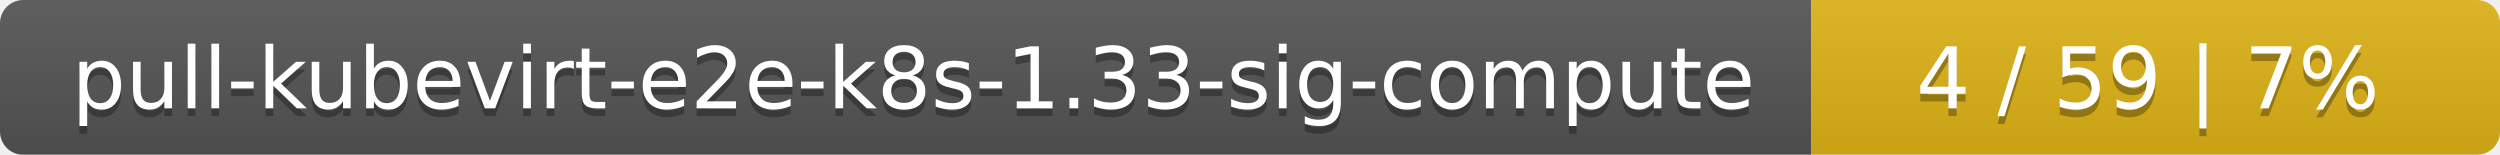
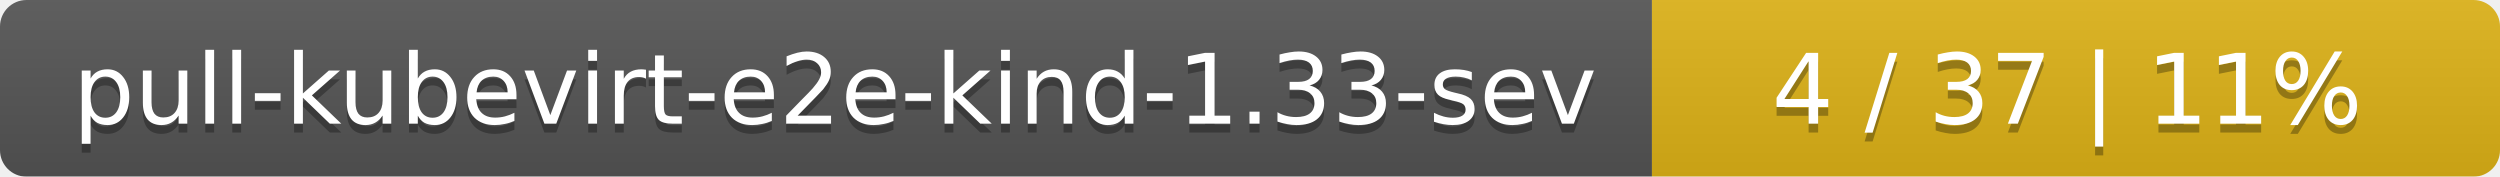
- <svg xmlns="http://www.w3.org/2000/svg" width="323" height="20">
+ <svg xmlns="http://www.w3.org/2000/svg" width="283" height="20">
  <linearGradient id="smooth" x2="0" y2="100%">
    <stop offset="0" stop-color="#bbb" stop-opacity=".1" />
    <stop offset="1" stop-opacity=".1" />
  </linearGradient>
  <mask id="round">
-     <rect width="323" height="20" rx="3" fill="#fff" />
+     <rect width="283" height="20" rx="3" fill="#fff" />
  </mask>
  <g mask="url(#round)">
-     <rect width="234" height="20" fill="#555" />
-     <rect x="234" width="89" height="20" fill="#dfb317" />
-     <rect width="323" height="20" fill="url(#smooth)" />
+     <rect width="187" height="20" fill="#555" />
+     <rect x="187" width="96" height="20" fill="#dfb317" />
+     <rect width="283" height="20" fill="url(#smooth)" />
  </g>
  <g fill="#fff" text-anchor="middle" font-family="DejaVu Sans,Verdana,Geneva,sans-serif" font-size="11">
-     <text x="118" y="15" fill="#010101" fill-opacity=".3">pull-kubevirt-e2e-k8s-1.33-sig-compute</text>
-     <text x="118" y="14">pull-kubevirt-e2e-k8s-1.33-sig-compute</text>
-     <text x="277.5" y="15" fill="#010101" fill-opacity=".3">4 / 59    |    7%</text>
-     <text x="277.5" y="14">4 / 59    |    7%</text>
+     <text x="94.5" y="15" fill="#010101" fill-opacity=".3">pull-kubevirt-e2e-kind-1.33-sev</text>
+     <text x="94.5" y="14">pull-kubevirt-e2e-kind-1.33-sev</text>
+     <text x="234" y="15" fill="#010101" fill-opacity=".3">4 / 37    |    11%</text>
+     <text x="234" y="14">4 / 37    |    11%</text>
  </g>
</svg>
